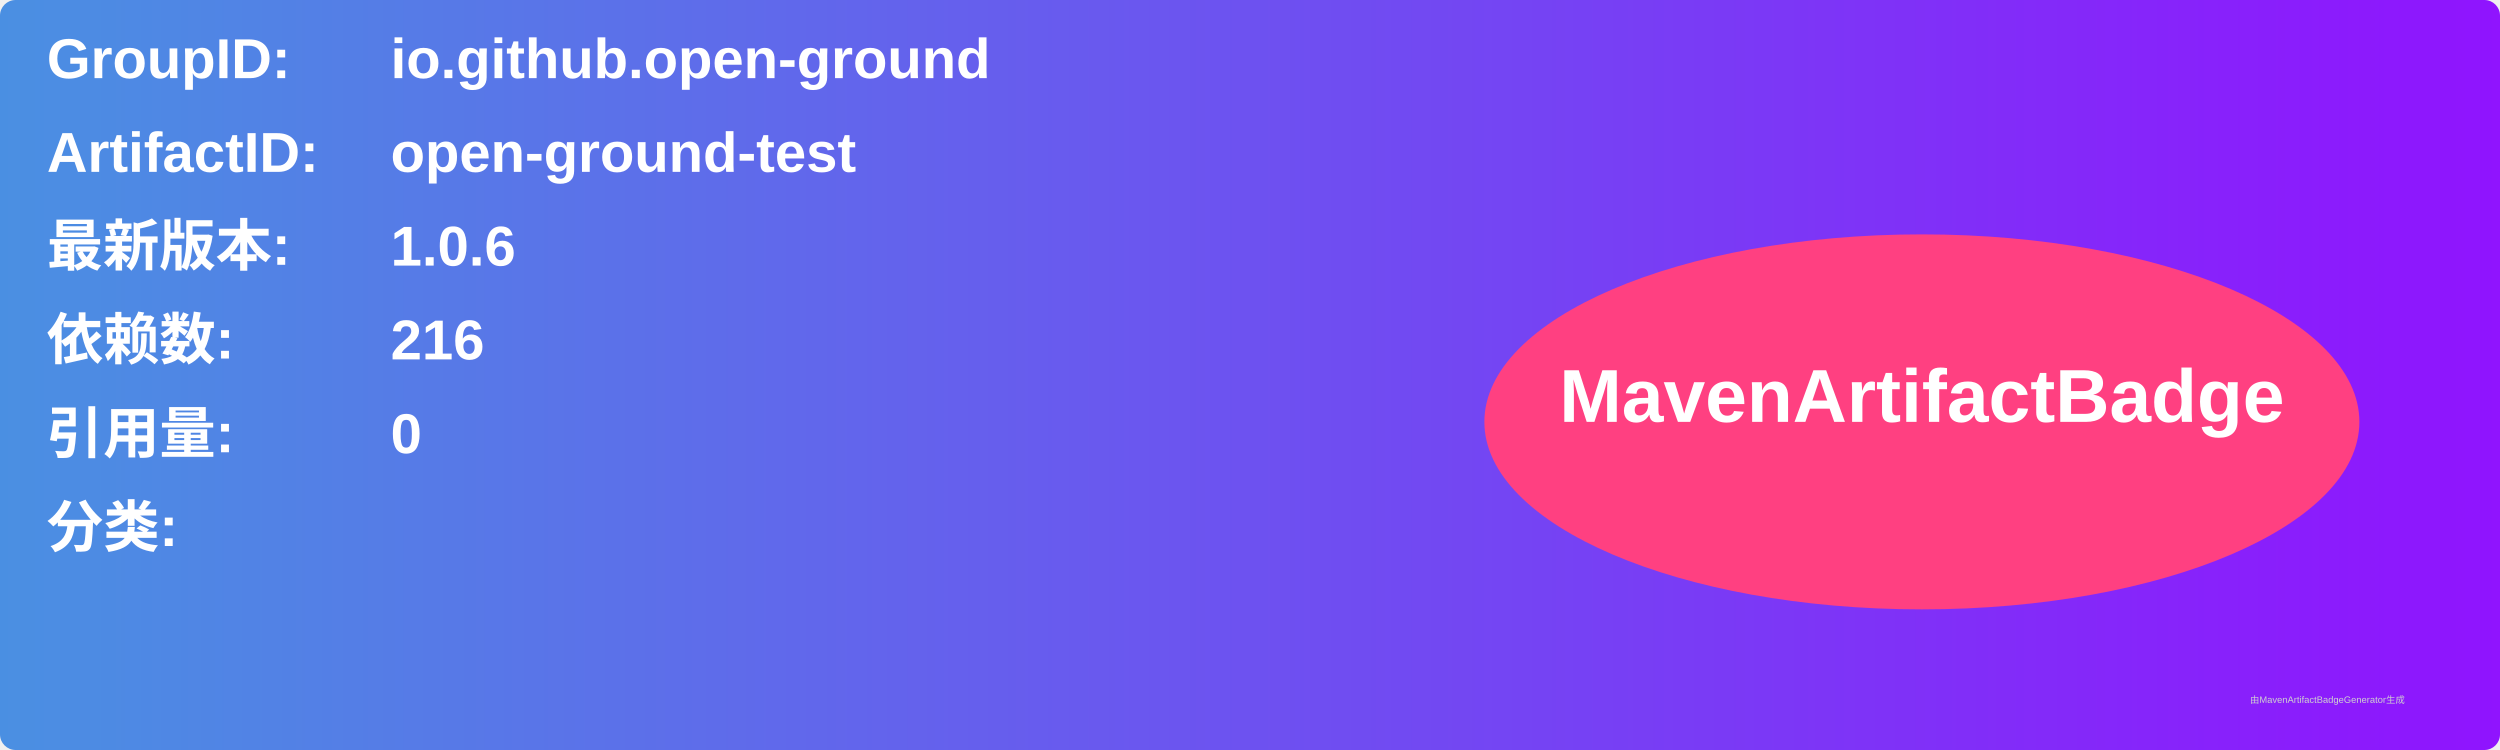
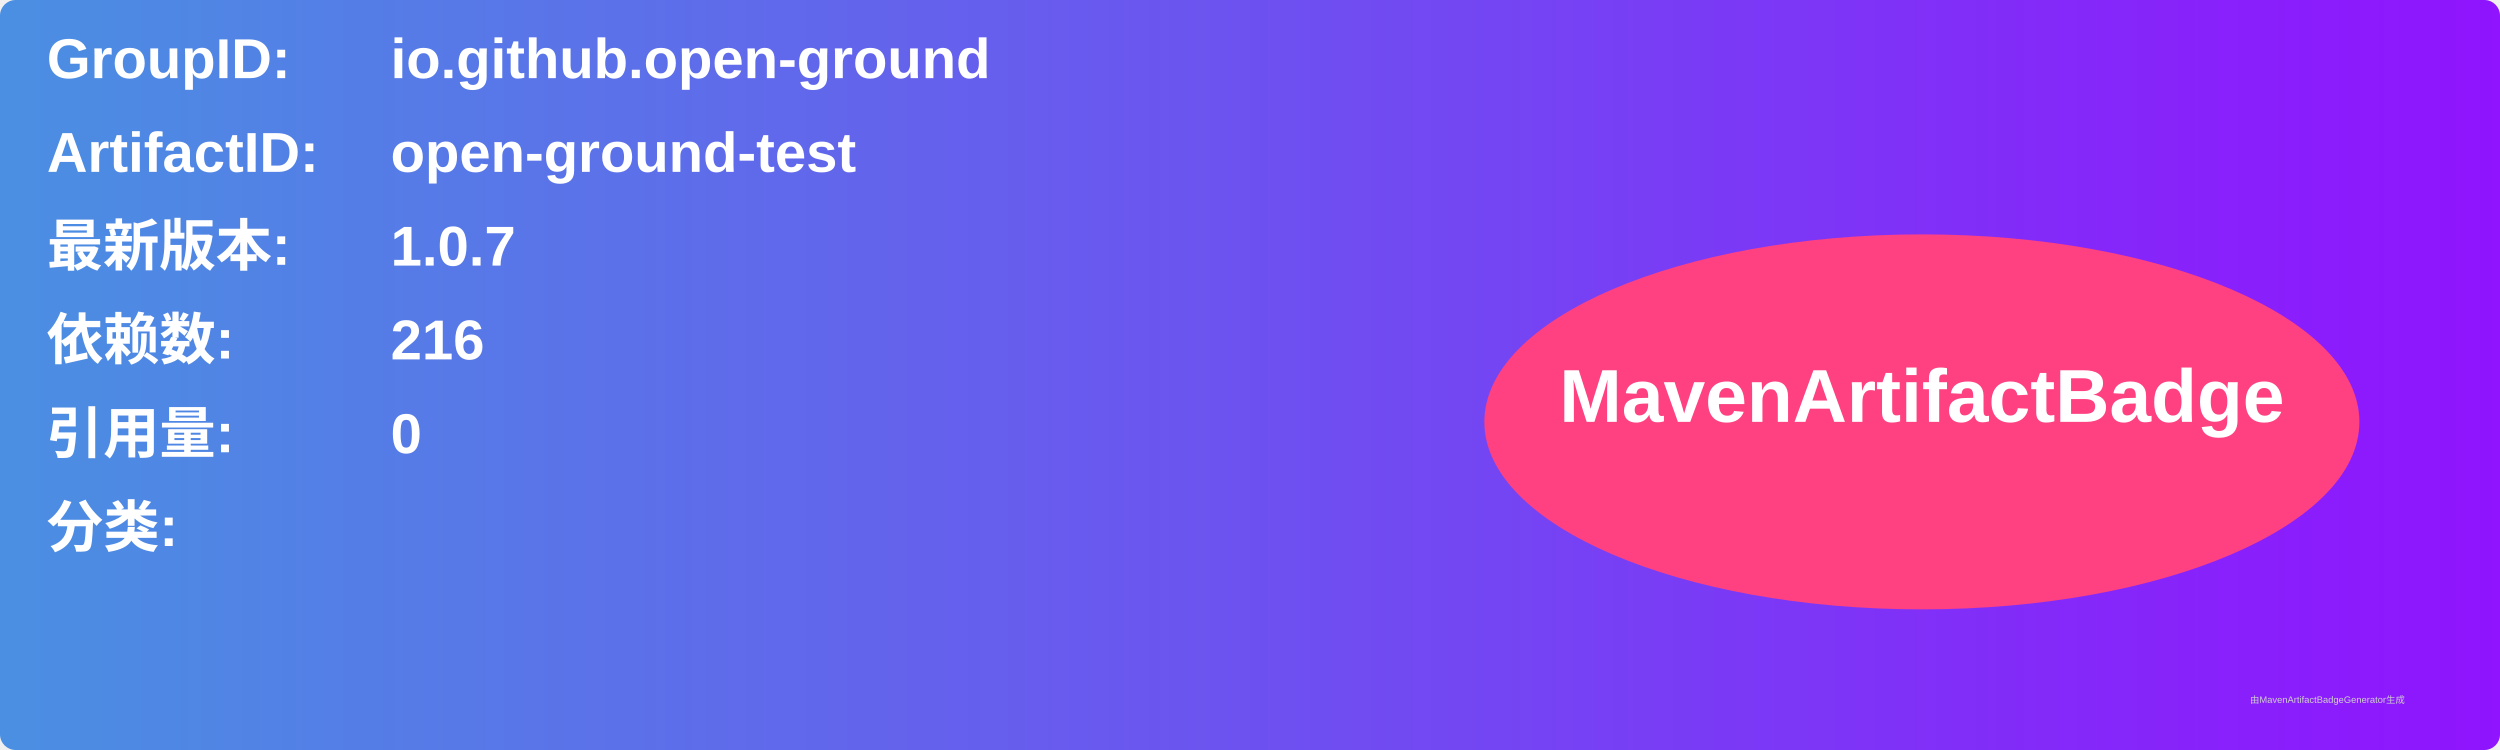
<svg xmlns="http://www.w3.org/2000/svg" width="800" height="240" viewBox="0 0 800 240">
  <linearGradient id="grad" x1="0%" y1="0%" x2="100%" y2="0%">
    <stop offset="0%" stop-color="#4a90e2" />
    <stop offset="100%" stop-color="#9013fe" />
  </linearGradient>
  <rect width="100%" height="100%" rx="5" ry="5" fill="url(#grad)" />
  <g transform="translate(15, 15)">
    <text x="0" y="10" font-family="Arial" font-size="18" fill="white" font-weight="bold" width="260">GroupID:</text>
    <text x="110" y="10" font-family="Arial" font-size="18" fill="white" font-weight="bold" width="460">io.github.open-ground</text>
    <text x="0" y="40" font-family="Arial" font-size="18" fill="white" font-weight="bold" width="260">ArtifactID:</text>
    <text x="110" y="40" font-family="Arial" font-size="18" fill="white" font-weight="bold" width="460">open-ground-test</text>
    <text x="0" y="70" font-family="Arial" font-size="18" fill="white" font-weight="bold">最新版本:</text>
    <text x="110" y="70" font-family="Arial" font-size="18" fill="white" font-weight="bold">
-       <tspan font-weight="bold">1.0.6</tspan>
+       <tspan font-weight="bold">1.0.7</tspan>
    </text>
    <text x="0" y="100" font-family="Arial" font-size="18" fill="white" font-weight="bold">依赖数: </text>
    <text x="110" y="100" font-family="Arial" font-size="18" fill="white">
      <tspan font-weight="bold">216</tspan>
    </text>
    <text x="0" y="130" font-family="Arial" font-size="18" fill="white" font-weight="bold">引用量: </text>
    <text x="110" y="130" font-family="Arial" font-size="18" fill="white">
      <tspan font-weight="bold">0</tspan>
    </text>
    <text x="0" y="160" font-family="Arial" font-size="18" fill="white" font-weight="bold">分类:</text>
    <text x="10" y="190" font-family="Arial" font-size="10" fill="white">
      <tspan font-weight="bold" />
    </text>
    <ellipse cx="600" cy="120" rx="140" ry="60" fill="#ff4081" />
    <text x="600" y="120" text-anchor="middle" font-family="Arial" font-size="24" fill="white" font-weight="bold">MavenArtifactBadge</text>
  </g>
  <text x="720" y="225" font-family="Arial" font-size="3" fill="#d0d0d0">由MavenArtifactBadgeGenerator生成</text>
</svg>
